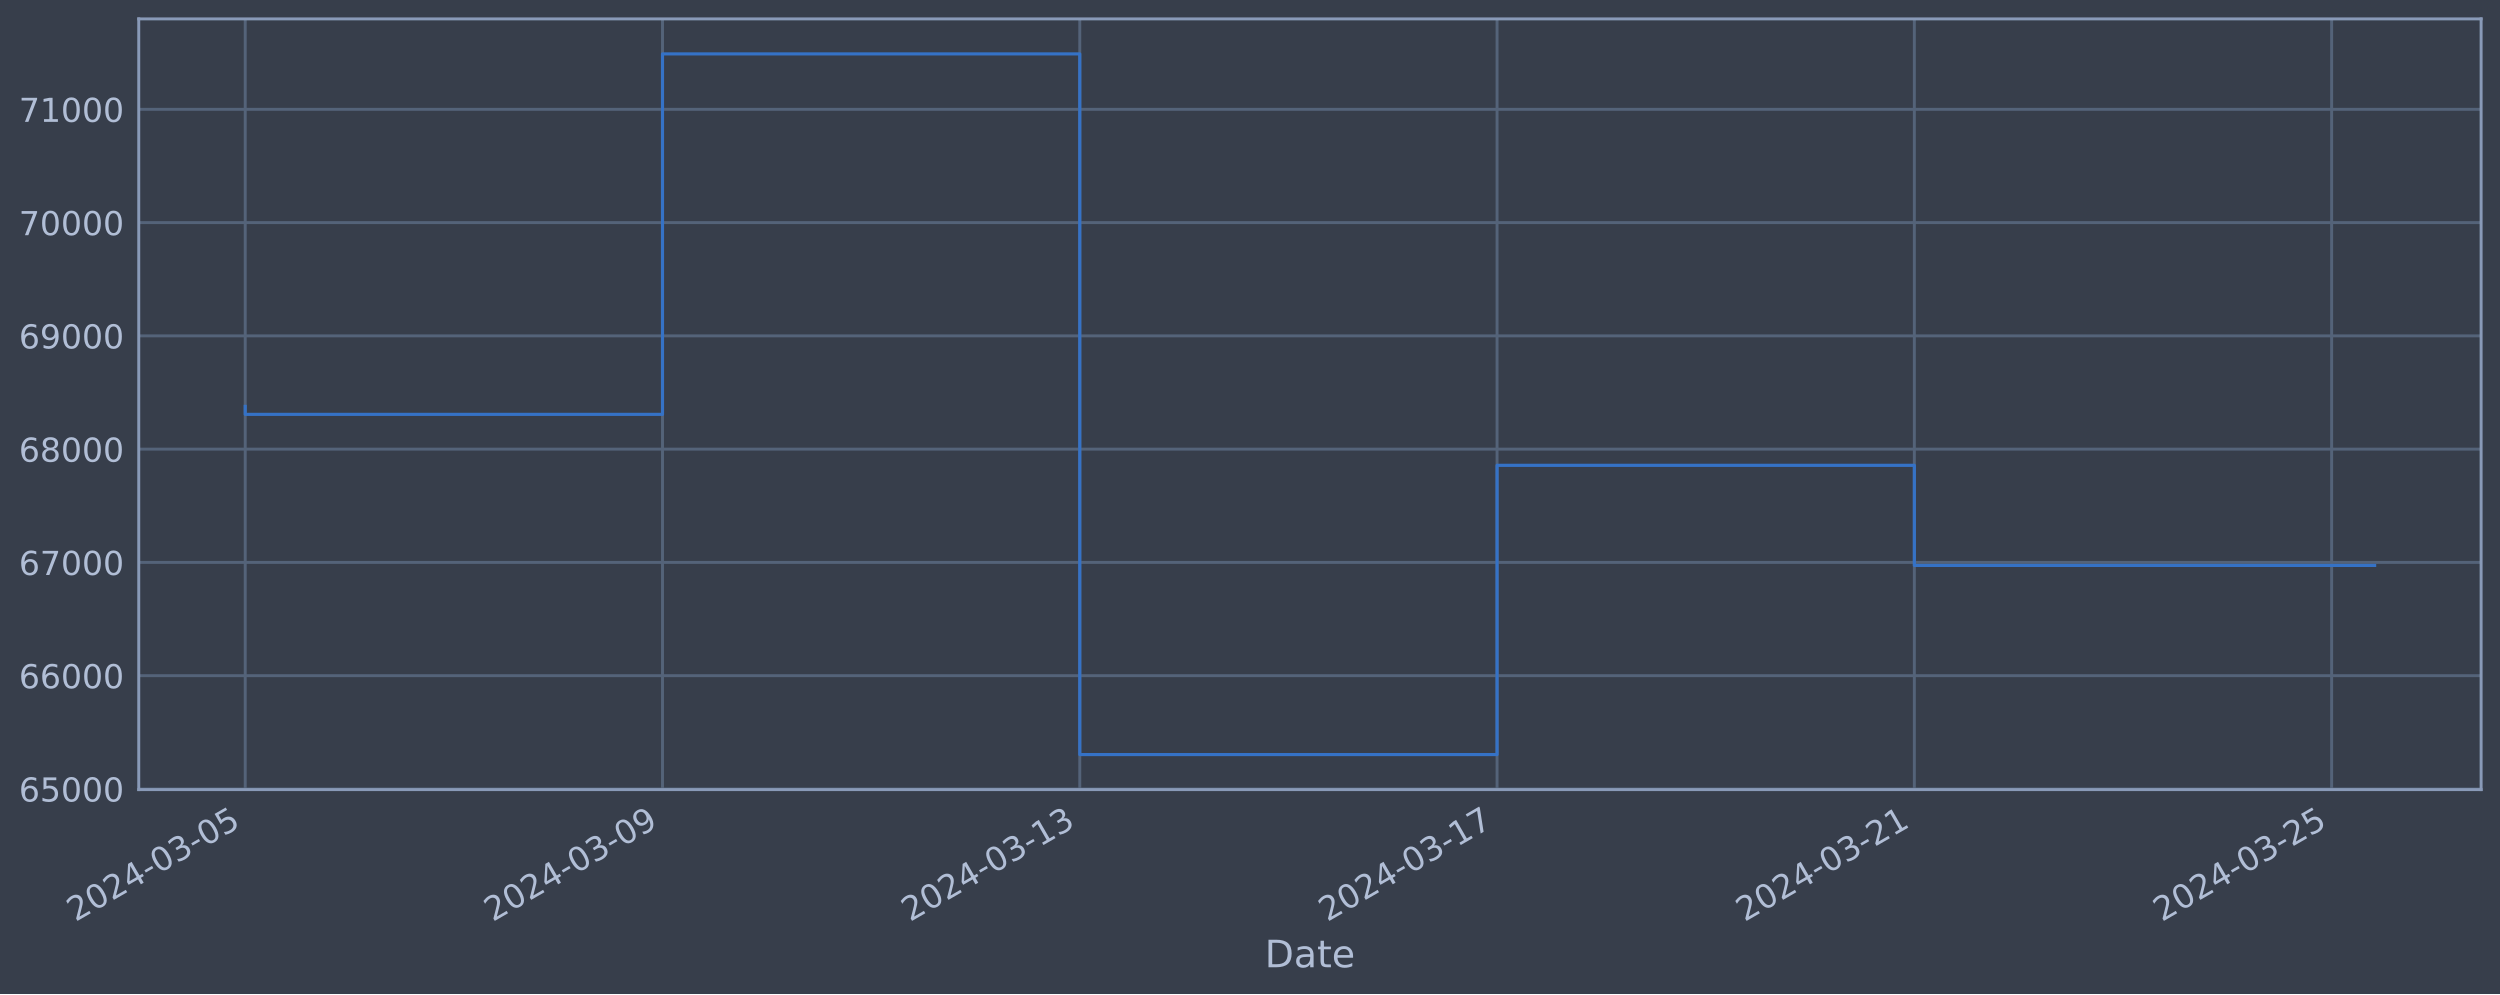
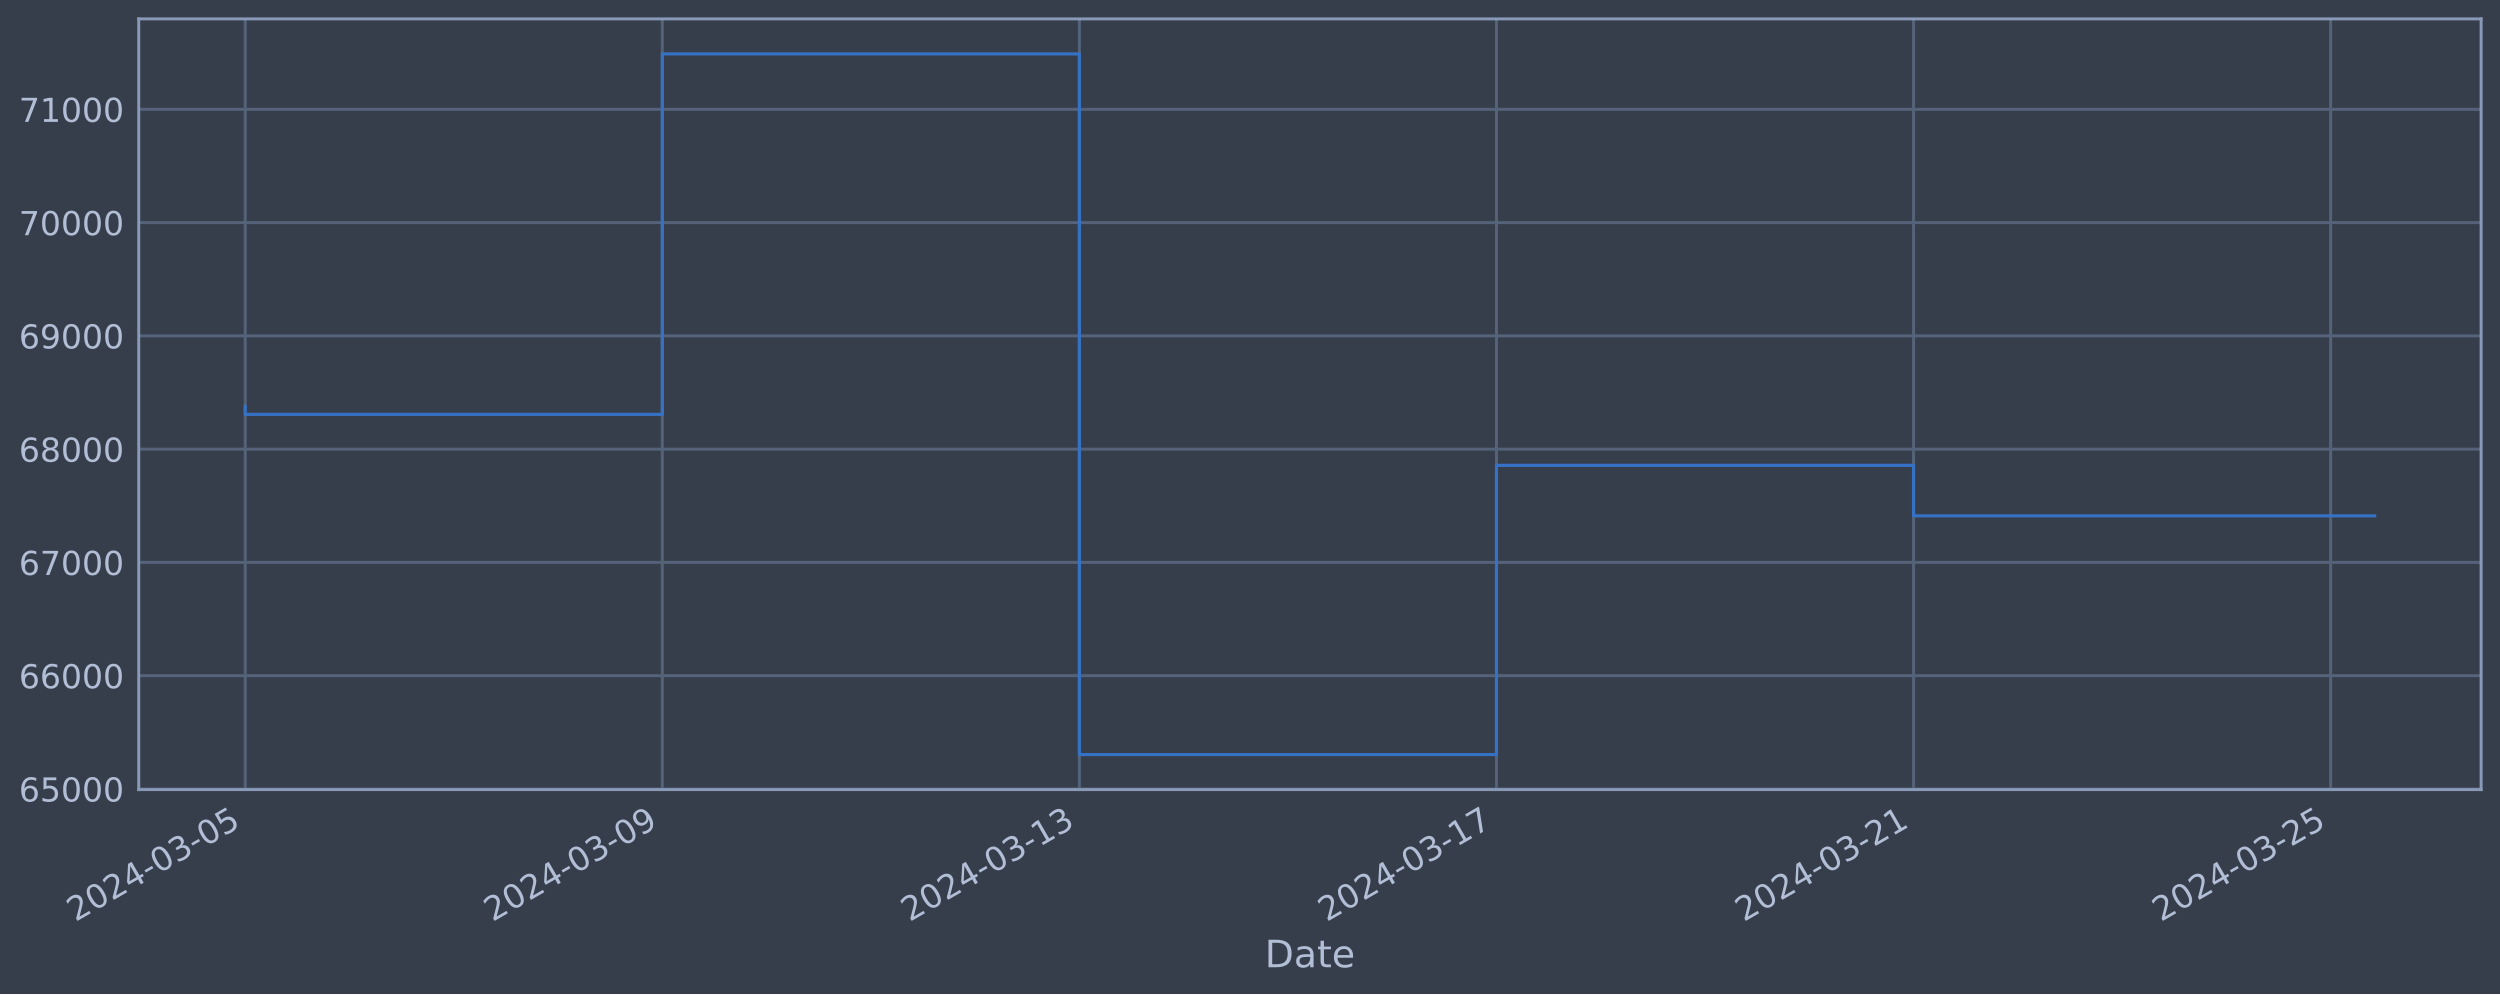
<svg xmlns="http://www.w3.org/2000/svg" xmlns:xlink="http://www.w3.org/1999/xlink" width="952.884pt" height="378.87pt" viewBox="0 0 952.884 378.87" version="1.1">
  <defs>
    <style type="text/css">*{stroke-linejoin: round; stroke-linecap: butt}</style>
  </defs>
  <g id="figure_1">
    <g id="patch_1">
      <path d="M 0 378.87  L 952.884 378.87  L 952.884 0  L 0 0  z " style="fill: #373e4b" />
    </g>
    <g id="axes_1">
      <g id="patch_2">
        <path d="M 52.884 300.96  L 945.684 300.96  L 945.684 7.2  L 52.884 7.2  z " style="fill: #373e4b" />
      </g>
      <g id="matplotlib.axis_1">
        <g id="xtick_1">
          <g id="line2d_1">
-             <path d="M 93.466 300.96  L 93.466 7.2  " clip-path="url(#p7974f25fba)" style="fill: none; stroke: #546379; stroke-width: 1.12; stroke-linecap: square" />
+             <path d="M 93.466 300.96  L 93.466 7.2  " clip-path="url(#p8a99b35b11)" style="fill: none; stroke: #546379; stroke-width: 1.12; stroke-linecap: square" />
          </g>
          <g id="line2d_2" />
          <g id="text_1">
            <g style="fill: #b1bed6" transform="translate(28.74006 351.4642) rotate(-30) scale(0.126 -0.126)">
              <defs>
                <path id="DejaVuSans-32" d="M 1228 531  L 3431 531  L 3431 0  L 469 0  L 469 531  Q 828 903 1448 1529  Q 2069 2156 2228 2338  Q 2531 2678 2651 2914  Q 2772 3150 2772 3378  Q 2772 3750 2511 3984  Q 2250 4219 1831 4219  Q 1534 4219 1204 4116  Q 875 4013 500 3803  L 500 4441  Q 881 4594 1212 4672  Q 1544 4750 1819 4750  Q 2544 4750 2975 4387  Q 3406 4025 3406 3419  Q 3406 3131 3298 2873  Q 3191 2616 2906 2266  Q 2828 2175 2409 1742  Q 1991 1309 1228 531  z " transform="scale(0.015625)" />
                <path id="DejaVuSans-30" d="M 2034 4250  Q 1547 4250 1301 3770  Q 1056 3291 1056 2328  Q 1056 1369 1301 889  Q 1547 409 2034 409  Q 2525 409 2770 889  Q 3016 1369 3016 2328  Q 3016 3291 2770 3770  Q 2525 4250 2034 4250  z M 2034 4750  Q 2819 4750 3233 4129  Q 3647 3509 3647 2328  Q 3647 1150 3233 529  Q 2819 -91 2034 -91  Q 1250 -91 836 529  Q 422 1150 422 2328  Q 422 3509 836 4129  Q 1250 4750 2034 4750  z " transform="scale(0.015625)" />
                <path id="DejaVuSans-34" d="M 2419 4116  L 825 1625  L 2419 1625  L 2419 4116  z M 2253 4666  L 3047 4666  L 3047 1625  L 3713 1625  L 3713 1100  L 3047 1100  L 3047 0  L 2419 0  L 2419 1100  L 313 1100  L 313 1709  L 2253 4666  z " transform="scale(0.015625)" />
                <path id="DejaVuSans-2d" d="M 313 2009  L 1997 2009  L 1997 1497  L 313 1497  L 313 2009  z " transform="scale(0.015625)" />
                <path id="DejaVuSans-33" d="M 2597 2516  Q 3050 2419 3304 2112  Q 3559 1806 3559 1356  Q 3559 666 3084 287  Q 2609 -91 1734 -91  Q 1441 -91 1130 -33  Q 819 25 488 141  L 488 750  Q 750 597 1062 519  Q 1375 441 1716 441  Q 2309 441 2620 675  Q 2931 909 2931 1356  Q 2931 1769 2642 2001  Q 2353 2234 1838 2234  L 1294 2234  L 1294 2753  L 1863 2753  Q 2328 2753 2575 2939  Q 2822 3125 2822 3475  Q 2822 3834 2567 4026  Q 2313 4219 1838 4219  Q 1578 4219 1281 4162  Q 984 4106 628 3988  L 628 4550  Q 988 4650 1302 4700  Q 1616 4750 1894 4750  Q 2613 4750 3031 4423  Q 3450 4097 3450 3541  Q 3450 3153 3228 2886  Q 3006 2619 2597 2516  z " transform="scale(0.015625)" />
                <path id="DejaVuSans-35" d="M 691 4666  L 3169 4666  L 3169 4134  L 1269 4134  L 1269 2991  Q 1406 3038 1543 3061  Q 1681 3084 1819 3084  Q 2600 3084 3056 2656  Q 3513 2228 3513 1497  Q 3513 744 3044 326  Q 2575 -91 1722 -91  Q 1428 -91 1123 -41  Q 819 9 494 109  L 494 744  Q 775 591 1075 516  Q 1375 441 1709 441  Q 2250 441 2565 725  Q 2881 1009 2881 1497  Q 2881 1984 2565 2268  Q 2250 2553 1709 2553  Q 1456 2553 1204 2497  Q 953 2441 691 2322  L 691 4666  z " transform="scale(0.015625)" />
              </defs>
              <use xlink:href="#DejaVuSans-32" />
              <use xlink:href="#DejaVuSans-30" x="63.623" />
              <use xlink:href="#DejaVuSans-32" x="127.246" />
              <use xlink:href="#DejaVuSans-34" x="190.869" />
              <use xlink:href="#DejaVuSans-2d" x="254.492" />
              <use xlink:href="#DejaVuSans-30" x="290.576" />
              <use xlink:href="#DejaVuSans-33" x="354.199" />
              <use xlink:href="#DejaVuSans-2d" x="417.822" />
              <use xlink:href="#DejaVuSans-30" x="453.906" />
              <use xlink:href="#DejaVuSans-35" x="517.529" />
            </g>
          </g>
        </g>
        <g id="xtick_2">
          <g id="line2d_3">
-             <path d="M 252.514 300.96  L 252.514 7.2  " clip-path="url(#p7974f25fba)" style="fill: none; stroke: #546379; stroke-width: 1.12; stroke-linecap: square" />
+             <path d="M 252.439 300.96  L 252.439 7.2  " clip-path="url(#p8a99b35b11)" style="fill: none; stroke: #546379; stroke-width: 1.12; stroke-linecap: square" />
          </g>
          <g id="line2d_4" />
          <g id="text_2">
-             <g style="fill: #b1bed6" transform="translate(187.7885 351.4642) rotate(-30) scale(0.126 -0.126)">
+             <g style="fill: #b1bed6" transform="translate(187.7135 351.4642) rotate(-30) scale(0.126 -0.126)">
              <defs>
                <path id="DejaVuSans-39" d="M 703 97  L 703 672  Q 941 559 1184 500  Q 1428 441 1663 441  Q 2288 441 2617 861  Q 2947 1281 2994 2138  Q 2813 1869 2534 1725  Q 2256 1581 1919 1581  Q 1219 1581 811 2004  Q 403 2428 403 3163  Q 403 3881 828 4315  Q 1253 4750 1959 4750  Q 2769 4750 3195 4129  Q 3622 3509 3622 2328  Q 3622 1225 3098 567  Q 2575 -91 1691 -91  Q 1453 -91 1209 -44  Q 966 3 703 97  z M 1959 2075  Q 2384 2075 2632 2365  Q 2881 2656 2881 3163  Q 2881 3666 2632 3958  Q 2384 4250 1959 4250  Q 1534 4250 1286 3958  Q 1038 3666 1038 3163  Q 1038 2656 1286 2365  Q 1534 2075 1959 2075  z " transform="scale(0.015625)" />
              </defs>
              <use xlink:href="#DejaVuSans-32" />
              <use xlink:href="#DejaVuSans-30" x="63.623" />
              <use xlink:href="#DejaVuSans-32" x="127.246" />
              <use xlink:href="#DejaVuSans-34" x="190.869" />
              <use xlink:href="#DejaVuSans-2d" x="254.492" />
              <use xlink:href="#DejaVuSans-30" x="290.576" />
              <use xlink:href="#DejaVuSans-33" x="354.199" />
              <use xlink:href="#DejaVuSans-2d" x="417.822" />
              <use xlink:href="#DejaVuSans-30" x="453.906" />
              <use xlink:href="#DejaVuSans-39" x="517.529" />
            </g>
          </g>
        </g>
        <g id="xtick_3">
          <g id="line2d_5">
-             <path d="M 411.562 300.96  L 411.562 7.2  " clip-path="url(#p7974f25fba)" style="fill: none; stroke: #546379; stroke-width: 1.12; stroke-linecap: square" />
+             <path d="M 411.413 300.96  L 411.413 7.2  " clip-path="url(#p8a99b35b11)" style="fill: none; stroke: #546379; stroke-width: 1.12; stroke-linecap: square" />
          </g>
          <g id="line2d_6" />
          <g id="text_3">
-             <g style="fill: #b1bed6" transform="translate(346.837 351.4642) rotate(-30) scale(0.126 -0.126)">
+             <g style="fill: #b1bed6" transform="translate(346.687 351.4642) rotate(-30) scale(0.126 -0.126)">
              <defs>
                <path id="DejaVuSans-31" d="M 794 531  L 1825 531  L 1825 4091  L 703 3866  L 703 4441  L 1819 4666  L 2450 4666  L 2450 531  L 3481 531  L 3481 0  L 794 0  L 794 531  z " transform="scale(0.015625)" />
              </defs>
              <use xlink:href="#DejaVuSans-32" />
              <use xlink:href="#DejaVuSans-30" x="63.623" />
              <use xlink:href="#DejaVuSans-32" x="127.246" />
              <use xlink:href="#DejaVuSans-34" x="190.869" />
              <use xlink:href="#DejaVuSans-2d" x="254.492" />
              <use xlink:href="#DejaVuSans-30" x="290.576" />
              <use xlink:href="#DejaVuSans-33" x="354.199" />
              <use xlink:href="#DejaVuSans-2d" x="417.822" />
              <use xlink:href="#DejaVuSans-31" x="453.906" />
              <use xlink:href="#DejaVuSans-33" x="517.529" />
            </g>
          </g>
        </g>
        <g id="xtick_4">
          <g id="line2d_7">
-             <path d="M 570.611 300.96  L 570.611 7.2  " clip-path="url(#p7974f25fba)" style="fill: none; stroke: #546379; stroke-width: 1.12; stroke-linecap: square" />
+             <path d="M 570.386 300.96  L 570.386 7.2  " clip-path="url(#p8a99b35b11)" style="fill: none; stroke: #546379; stroke-width: 1.12; stroke-linecap: square" />
          </g>
          <g id="line2d_8" />
          <g id="text_4">
-             <g style="fill: #b1bed6" transform="translate(505.8854 351.4642) rotate(-30) scale(0.126 -0.126)">
+             <g style="fill: #b1bed6" transform="translate(505.6605 351.4642) rotate(-30) scale(0.126 -0.126)">
              <defs>
                <path id="DejaVuSans-37" d="M 525 4666  L 3525 4666  L 3525 4397  L 1831 0  L 1172 0  L 2766 4134  L 525 4134  L 525 4666  z " transform="scale(0.015625)" />
              </defs>
              <use xlink:href="#DejaVuSans-32" />
              <use xlink:href="#DejaVuSans-30" x="63.623" />
              <use xlink:href="#DejaVuSans-32" x="127.246" />
              <use xlink:href="#DejaVuSans-34" x="190.869" />
              <use xlink:href="#DejaVuSans-2d" x="254.492" />
              <use xlink:href="#DejaVuSans-30" x="290.576" />
              <use xlink:href="#DejaVuSans-33" x="354.199" />
              <use xlink:href="#DejaVuSans-2d" x="417.822" />
              <use xlink:href="#DejaVuSans-31" x="453.906" />
              <use xlink:href="#DejaVuSans-37" x="517.529" />
            </g>
          </g>
        </g>
        <g id="xtick_5">
          <g id="line2d_9">
-             <path d="M 729.659 300.96  L 729.659 7.2  " clip-path="url(#p7974f25fba)" style="fill: none; stroke: #546379; stroke-width: 1.12; stroke-linecap: square" />
+             <path d="M 729.359 300.96  L 729.359 7.2  " clip-path="url(#p8a99b35b11)" style="fill: none; stroke: #546379; stroke-width: 1.12; stroke-linecap: square" />
          </g>
          <g id="line2d_10" />
          <g id="text_5">
-             <g style="fill: #b1bed6" transform="translate(664.9339 351.4642) rotate(-30) scale(0.126 -0.126)">
+             <g style="fill: #b1bed6" transform="translate(664.6339 351.4642) rotate(-30) scale(0.126 -0.126)">
              <use xlink:href="#DejaVuSans-32" />
              <use xlink:href="#DejaVuSans-30" x="63.623" />
              <use xlink:href="#DejaVuSans-32" x="127.246" />
              <use xlink:href="#DejaVuSans-34" x="190.869" />
              <use xlink:href="#DejaVuSans-2d" x="254.492" />
              <use xlink:href="#DejaVuSans-30" x="290.576" />
              <use xlink:href="#DejaVuSans-33" x="354.199" />
              <use xlink:href="#DejaVuSans-2d" x="417.822" />
              <use xlink:href="#DejaVuSans-32" x="453.906" />
              <use xlink:href="#DejaVuSans-31" x="517.529" />
            </g>
          </g>
        </g>
        <g id="xtick_6">
          <g id="line2d_11">
-             <path d="M 888.708 300.96  L 888.708 7.2  " clip-path="url(#p7974f25fba)" style="fill: none; stroke: #546379; stroke-width: 1.12; stroke-linecap: square" />
+             <path d="M 888.333 300.96  L 888.333 7.2  " clip-path="url(#p8a99b35b11)" style="fill: none; stroke: #546379; stroke-width: 1.12; stroke-linecap: square" />
          </g>
          <g id="line2d_12" />
          <g id="text_6">
-             <g style="fill: #b1bed6" transform="translate(823.9824 351.4642) rotate(-30) scale(0.126 -0.126)">
+             <g style="fill: #b1bed6" transform="translate(823.6074 351.4642) rotate(-30) scale(0.126 -0.126)">
              <use xlink:href="#DejaVuSans-32" />
              <use xlink:href="#DejaVuSans-30" x="63.623" />
              <use xlink:href="#DejaVuSans-32" x="127.246" />
              <use xlink:href="#DejaVuSans-34" x="190.869" />
              <use xlink:href="#DejaVuSans-2d" x="254.492" />
              <use xlink:href="#DejaVuSans-30" x="290.576" />
              <use xlink:href="#DejaVuSans-33" x="354.199" />
              <use xlink:href="#DejaVuSans-2d" x="417.822" />
              <use xlink:href="#DejaVuSans-32" x="453.906" />
              <use xlink:href="#DejaVuSans-35" x="517.529" />
            </g>
          </g>
        </g>
        <g id="text_7">
          <g style="fill: #b1bed6" transform="translate(482.0746 368.6753) scale(0.144 -0.144)">
            <defs>
              <path id="DejaVuSans-44" d="M 1259 4147  L 1259 519  L 2022 519  Q 2988 519 3436 956  Q 3884 1394 3884 2338  Q 3884 3275 3436 3711  Q 2988 4147 2022 4147  L 1259 4147  z M 628 4666  L 1925 4666  Q 3281 4666 3915 4102  Q 4550 3538 4550 2338  Q 4550 1131 3912 565  Q 3275 0 1925 0  L 628 0  L 628 4666  z " transform="scale(0.015625)" />
              <path id="DejaVuSans-61" d="M 2194 1759  Q 1497 1759 1228 1600  Q 959 1441 959 1056  Q 959 750 1161 570  Q 1363 391 1709 391  Q 2188 391 2477 730  Q 2766 1069 2766 1631  L 2766 1759  L 2194 1759  z M 3341 1997  L 3341 0  L 2766 0  L 2766 531  Q 2569 213 2275 61  Q 1981 -91 1556 -91  Q 1019 -91 701 211  Q 384 513 384 1019  Q 384 1609 779 1909  Q 1175 2209 1959 2209  L 2766 2209  L 2766 2266  Q 2766 2663 2505 2880  Q 2244 3097 1772 3097  Q 1472 3097 1187 3025  Q 903 2953 641 2809  L 641 3341  Q 956 3463 1253 3523  Q 1550 3584 1831 3584  Q 2591 3584 2966 3190  Q 3341 2797 3341 1997  z " transform="scale(0.015625)" />
              <path id="DejaVuSans-74" d="M 1172 4494  L 1172 3500  L 2356 3500  L 2356 3053  L 1172 3053  L 1172 1153  Q 1172 725 1289 603  Q 1406 481 1766 481  L 2356 481  L 2356 0  L 1766 0  Q 1100 0 847 248  Q 594 497 594 1153  L 594 3053  L 172 3053  L 172 3500  L 594 3500  L 594 4494  L 1172 4494  z " transform="scale(0.015625)" />
              <path id="DejaVuSans-65" d="M 3597 1894  L 3597 1613  L 953 1613  Q 991 1019 1311 708  Q 1631 397 2203 397  Q 2534 397 2845 478  Q 3156 559 3463 722  L 3463 178  Q 3153 47 2828 -22  Q 2503 -91 2169 -91  Q 1331 -91 842 396  Q 353 884 353 1716  Q 353 2575 817 3079  Q 1281 3584 2069 3584  Q 2775 3584 3186 3129  Q 3597 2675 3597 1894  z M 3022 2063  Q 3016 2534 2758 2815  Q 2500 3097 2075 3097  Q 1594 3097 1305 2825  Q 1016 2553 972 2059  L 3022 2063  z " transform="scale(0.015625)" />
            </defs>
            <use xlink:href="#DejaVuSans-44" />
            <use xlink:href="#DejaVuSans-61" x="77.002" />
            <use xlink:href="#DejaVuSans-74" x="138.281" />
            <use xlink:href="#DejaVuSans-65" x="177.49" />
          </g>
        </g>
      </g>
      <g id="matplotlib.axis_2">
        <g id="ytick_1">
          <g id="line2d_13">
-             <path d="M 52.884 300.718  L 945.684 300.718  " clip-path="url(#p7974f25fba)" style="fill: none; stroke: #546379; stroke-width: 1.12; stroke-linecap: square" />
+             <path d="M 52.884 300.718  L 945.684 300.718  " clip-path="url(#p8a99b35b11)" style="fill: none; stroke: #546379; stroke-width: 1.12; stroke-linecap: square" />
          </g>
          <g id="line2d_14" />
          <g id="text_8">
            <g style="fill: #b1bed6" transform="translate(7.2 305.5049) scale(0.126 -0.126)">
              <defs>
                <path id="DejaVuSans-36" d="M 2113 2584  Q 1688 2584 1439 2293  Q 1191 2003 1191 1497  Q 1191 994 1439 701  Q 1688 409 2113 409  Q 2538 409 2786 701  Q 3034 994 3034 1497  Q 3034 2003 2786 2293  Q 2538 2584 2113 2584  z M 3366 4563  L 3366 3988  Q 3128 4100 2886 4159  Q 2644 4219 2406 4219  Q 1781 4219 1451 3797  Q 1122 3375 1075 2522  Q 1259 2794 1537 2939  Q 1816 3084 2150 3084  Q 2853 3084 3261 2657  Q 3669 2231 3669 1497  Q 3669 778 3244 343  Q 2819 -91 2113 -91  Q 1303 -91 875 529  Q 447 1150 447 2328  Q 447 3434 972 4092  Q 1497 4750 2381 4750  Q 2619 4750 2861 4703  Q 3103 4656 3366 4563  z " transform="scale(0.015625)" />
              </defs>
              <use xlink:href="#DejaVuSans-36" />
              <use xlink:href="#DejaVuSans-35" x="63.623" />
              <use xlink:href="#DejaVuSans-30" x="127.246" />
              <use xlink:href="#DejaVuSans-30" x="190.869" />
              <use xlink:href="#DejaVuSans-30" x="254.492" />
            </g>
          </g>
        </g>
        <g id="ytick_2">
          <g id="line2d_15">
-             <path d="M 52.884 257.544  L 945.684 257.544  " clip-path="url(#p7974f25fba)" style="fill: none; stroke: #546379; stroke-width: 1.12; stroke-linecap: square" />
+             <path d="M 52.884 257.544  L 945.684 257.544  " clip-path="url(#p8a99b35b11)" style="fill: none; stroke: #546379; stroke-width: 1.12; stroke-linecap: square" />
          </g>
          <g id="line2d_16" />
          <g id="text_9">
            <g style="fill: #b1bed6" transform="translate(7.2 262.331) scale(0.126 -0.126)">
              <use xlink:href="#DejaVuSans-36" />
              <use xlink:href="#DejaVuSans-36" x="63.623" />
              <use xlink:href="#DejaVuSans-30" x="127.246" />
              <use xlink:href="#DejaVuSans-30" x="190.869" />
              <use xlink:href="#DejaVuSans-30" x="254.492" />
            </g>
          </g>
        </g>
        <g id="ytick_3">
          <g id="line2d_17">
-             <path d="M 52.884 214.37  L 945.684 214.37  " clip-path="url(#p7974f25fba)" style="fill: none; stroke: #546379; stroke-width: 1.12; stroke-linecap: square" />
+             <path d="M 52.884 214.37  L 945.684 214.37  " clip-path="url(#p8a99b35b11)" style="fill: none; stroke: #546379; stroke-width: 1.12; stroke-linecap: square" />
          </g>
          <g id="line2d_18" />
          <g id="text_10">
            <g style="fill: #b1bed6" transform="translate(7.2 219.157) scale(0.126 -0.126)">
              <use xlink:href="#DejaVuSans-36" />
              <use xlink:href="#DejaVuSans-37" x="63.623" />
              <use xlink:href="#DejaVuSans-30" x="127.246" />
              <use xlink:href="#DejaVuSans-30" x="190.869" />
              <use xlink:href="#DejaVuSans-30" x="254.492" />
            </g>
          </g>
        </g>
        <g id="ytick_4">
          <g id="line2d_19">
-             <path d="M 52.884 171.196  L 945.684 171.196  " clip-path="url(#p7974f25fba)" style="fill: none; stroke: #546379; stroke-width: 1.12; stroke-linecap: square" />
+             <path d="M 52.884 171.196  L 945.684 171.196  " clip-path="url(#p8a99b35b11)" style="fill: none; stroke: #546379; stroke-width: 1.12; stroke-linecap: square" />
          </g>
          <g id="line2d_20" />
          <g id="text_11">
            <g style="fill: #b1bed6" transform="translate(7.2 175.9831) scale(0.126 -0.126)">
              <defs>
                <path id="DejaVuSans-38" d="M 2034 2216  Q 1584 2216 1326 1975  Q 1069 1734 1069 1313  Q 1069 891 1326 650  Q 1584 409 2034 409  Q 2484 409 2743 651  Q 3003 894 3003 1313  Q 3003 1734 2745 1975  Q 2488 2216 2034 2216  z M 1403 2484  Q 997 2584 770 2862  Q 544 3141 544 3541  Q 544 4100 942 4425  Q 1341 4750 2034 4750  Q 2731 4750 3128 4425  Q 3525 4100 3525 3541  Q 3525 3141 3298 2862  Q 3072 2584 2669 2484  Q 3125 2378 3379 2068  Q 3634 1759 3634 1313  Q 3634 634 3220 271  Q 2806 -91 2034 -91  Q 1263 -91 848 271  Q 434 634 434 1313  Q 434 1759 690 2068  Q 947 2378 1403 2484  z M 1172 3481  Q 1172 3119 1398 2916  Q 1625 2713 2034 2713  Q 2441 2713 2670 2916  Q 2900 3119 2900 3481  Q 2900 3844 2670 4047  Q 2441 4250 2034 4250  Q 1625 4250 1398 4047  Q 1172 3844 1172 3481  z " transform="scale(0.015625)" />
              </defs>
              <use xlink:href="#DejaVuSans-36" />
              <use xlink:href="#DejaVuSans-38" x="63.623" />
              <use xlink:href="#DejaVuSans-30" x="127.246" />
              <use xlink:href="#DejaVuSans-30" x="190.869" />
              <use xlink:href="#DejaVuSans-30" x="254.492" />
            </g>
          </g>
        </g>
        <g id="ytick_5">
          <g id="line2d_21">
-             <path d="M 52.884 128.022  L 945.684 128.022  " clip-path="url(#p7974f25fba)" style="fill: none; stroke: #546379; stroke-width: 1.12; stroke-linecap: square" />
+             <path d="M 52.884 128.022  L 945.684 128.022  " clip-path="url(#p8a99b35b11)" style="fill: none; stroke: #546379; stroke-width: 1.12; stroke-linecap: square" />
          </g>
          <g id="line2d_22" />
          <g id="text_12">
            <g style="fill: #b1bed6" transform="translate(7.2 132.8092) scale(0.126 -0.126)">
              <use xlink:href="#DejaVuSans-36" />
              <use xlink:href="#DejaVuSans-39" x="63.623" />
              <use xlink:href="#DejaVuSans-30" x="127.246" />
              <use xlink:href="#DejaVuSans-30" x="190.869" />
              <use xlink:href="#DejaVuSans-30" x="254.492" />
            </g>
          </g>
        </g>
        <g id="ytick_6">
          <g id="line2d_23">
-             <path d="M 52.884 84.848  L 945.684 84.848  " clip-path="url(#p7974f25fba)" style="fill: none; stroke: #546379; stroke-width: 1.12; stroke-linecap: square" />
+             <path d="M 52.884 84.848  L 945.684 84.848  " clip-path="url(#p8a99b35b11)" style="fill: none; stroke: #546379; stroke-width: 1.12; stroke-linecap: square" />
          </g>
          <g id="line2d_24" />
          <g id="text_13">
            <g style="fill: #b1bed6" transform="translate(7.2 89.63523) scale(0.126 -0.126)">
              <use xlink:href="#DejaVuSans-37" />
              <use xlink:href="#DejaVuSans-30" x="63.623" />
              <use xlink:href="#DejaVuSans-30" x="127.246" />
              <use xlink:href="#DejaVuSans-30" x="190.869" />
              <use xlink:href="#DejaVuSans-30" x="254.492" />
            </g>
          </g>
        </g>
        <g id="ytick_7">
          <g id="line2d_25">
-             <path d="M 52.884 41.674  L 945.684 41.674  " clip-path="url(#p7974f25fba)" style="fill: none; stroke: #546379; stroke-width: 1.12; stroke-linecap: square" />
+             <path d="M 52.884 41.674  L 945.684 41.674  " clip-path="url(#p8a99b35b11)" style="fill: none; stroke: #546379; stroke-width: 1.12; stroke-linecap: square" />
          </g>
          <g id="line2d_26" />
          <g id="text_14">
            <g style="fill: #b1bed6" transform="translate(7.2 46.4613) scale(0.126 -0.126)">
              <use xlink:href="#DejaVuSans-37" />
              <use xlink:href="#DejaVuSans-31" x="63.623" />
              <use xlink:href="#DejaVuSans-30" x="127.246" />
              <use xlink:href="#DejaVuSans-30" x="190.869" />
              <use xlink:href="#DejaVuSans-30" x="254.492" />
            </g>
          </g>
        </g>
      </g>
      <g id="line2d_27">
-         <path d="M 93.466 154.891  L 93.466 157.946  L 252.514 157.946  L 252.514 20.553  L 411.562 20.553  L 411.562 287.607  L 570.611 287.607  L 570.611 177.362  L 729.659 177.362  L 729.659 215.526  L 905.102 215.526  " clip-path="url(#p7974f25fba)" style="fill: none; stroke: #3572c6; stroke-width: 1.2; stroke-linecap: square" />
+         <path d="M 93.466 154.891  L 93.466 157.946  L 252.439 157.946  L 252.439 20.553  L 411.413 20.553  L 411.413 287.607  L 570.386 287.607  L 570.386 177.362  L 729.359 177.362  L 729.359 196.612  L 905.102 196.612  " clip-path="url(#p8a99b35b11)" style="fill: none; stroke: #3572c6; stroke-width: 1.2; stroke-linecap: square" />
      </g>
      <g id="patch_3">
        <path d="M 52.884 300.96  L 52.884 7.2  " style="fill: none; stroke: #899ab8; stroke-width: 1.12; stroke-linejoin: miter; stroke-linecap: square" />
      </g>
      <g id="patch_4">
        <path d="M 945.684 300.96  L 945.684 7.2  " style="fill: none; stroke: #899ab8; stroke-width: 1.12; stroke-linejoin: miter; stroke-linecap: square" />
      </g>
      <g id="patch_5">
        <path d="M 52.884 300.96  L 945.684 300.96  " style="fill: none; stroke: #899ab8; stroke-width: 1.12; stroke-linejoin: miter; stroke-linecap: square" />
      </g>
      <g id="patch_6">
        <path d="M 52.884 7.2  L 945.684 7.2  " style="fill: none; stroke: #899ab8; stroke-width: 1.12; stroke-linejoin: miter; stroke-linecap: square" />
      </g>
    </g>
  </g>
  <defs>
-     <clipPath id="p7974f25fba">
+     <clipPath id="p8a99b35b11">
      <rect x="52.884" y="7.2" width="892.8" height="293.76" />
    </clipPath>
  </defs>
</svg>
